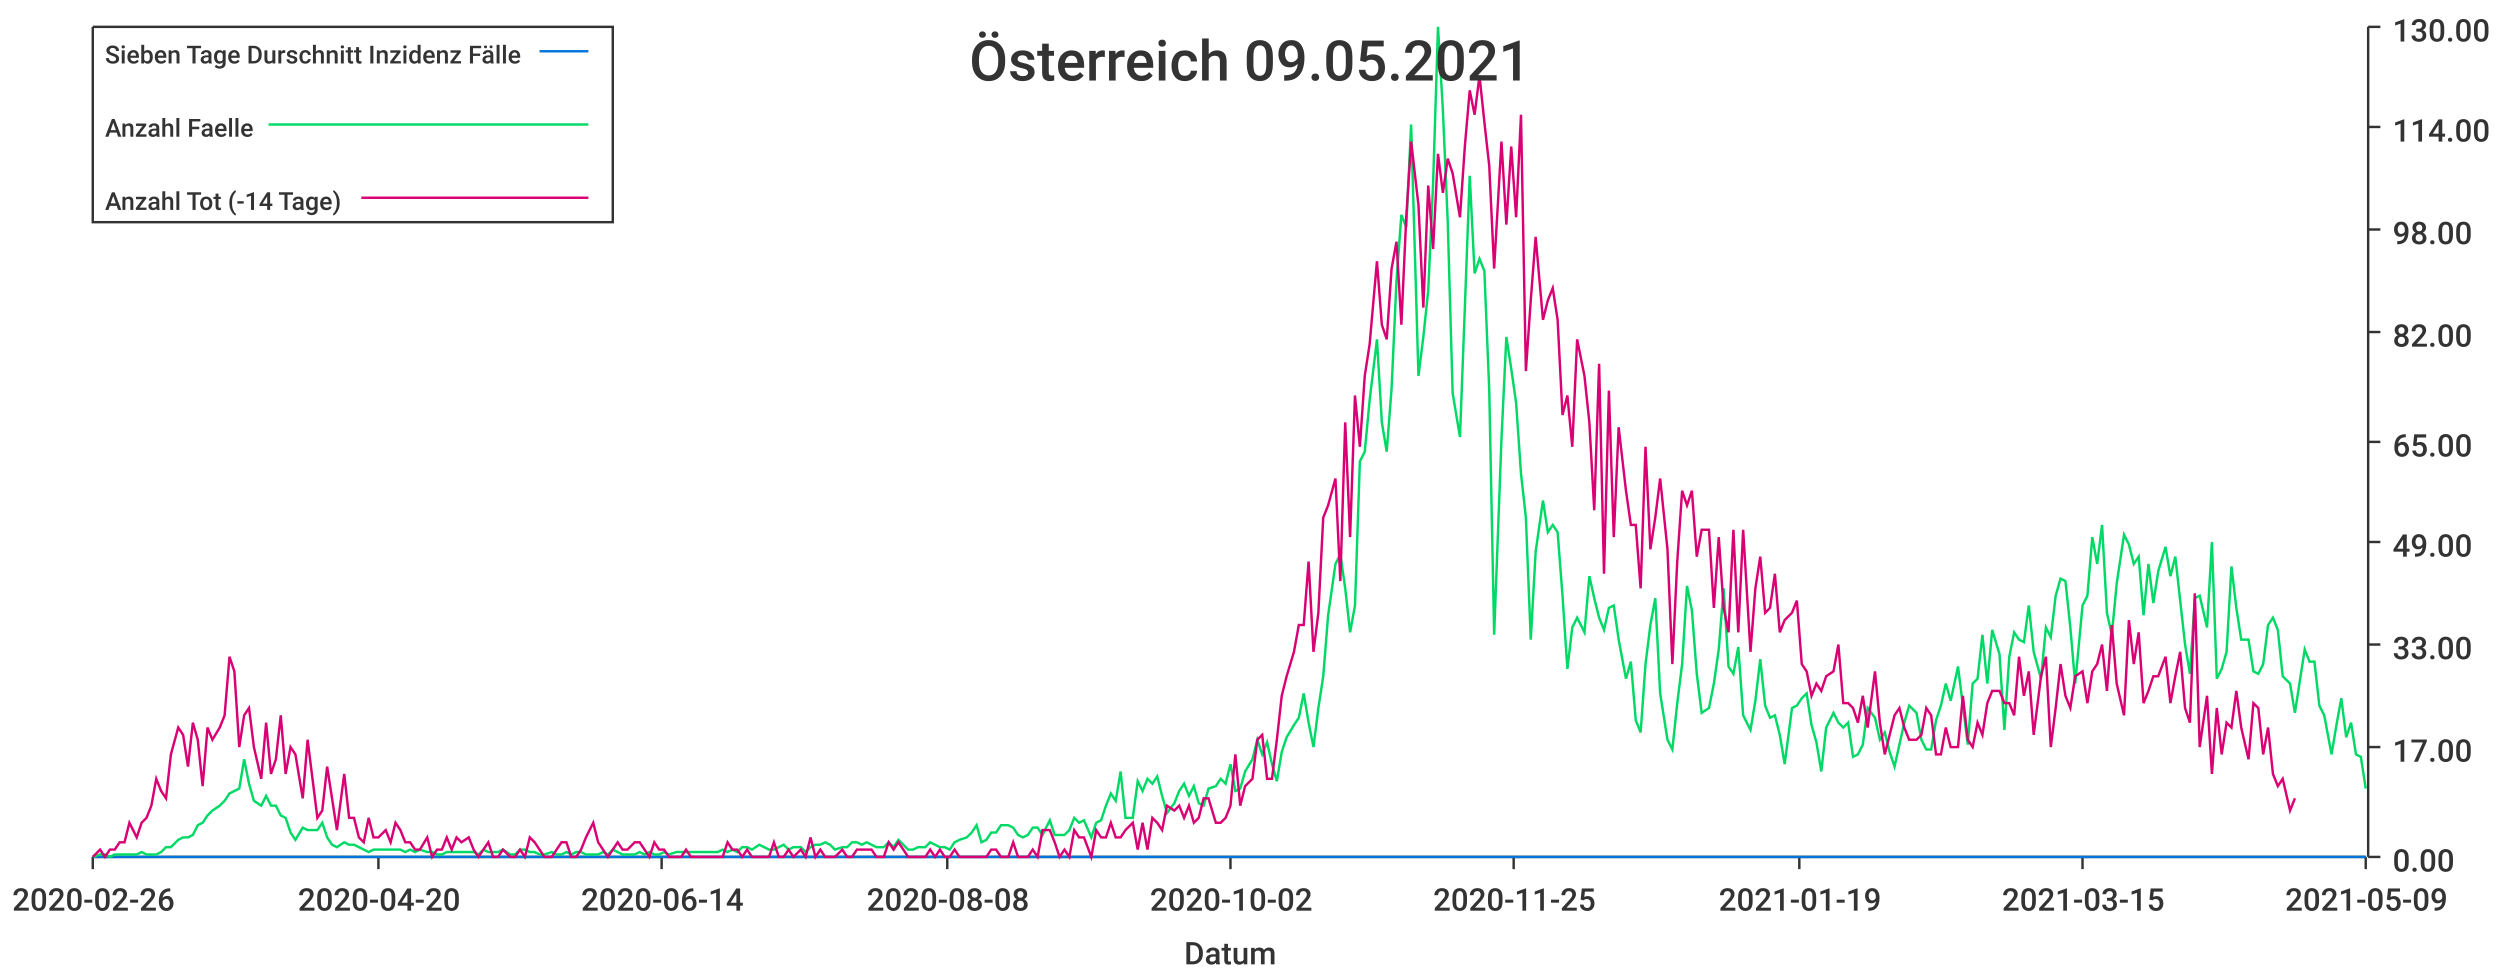
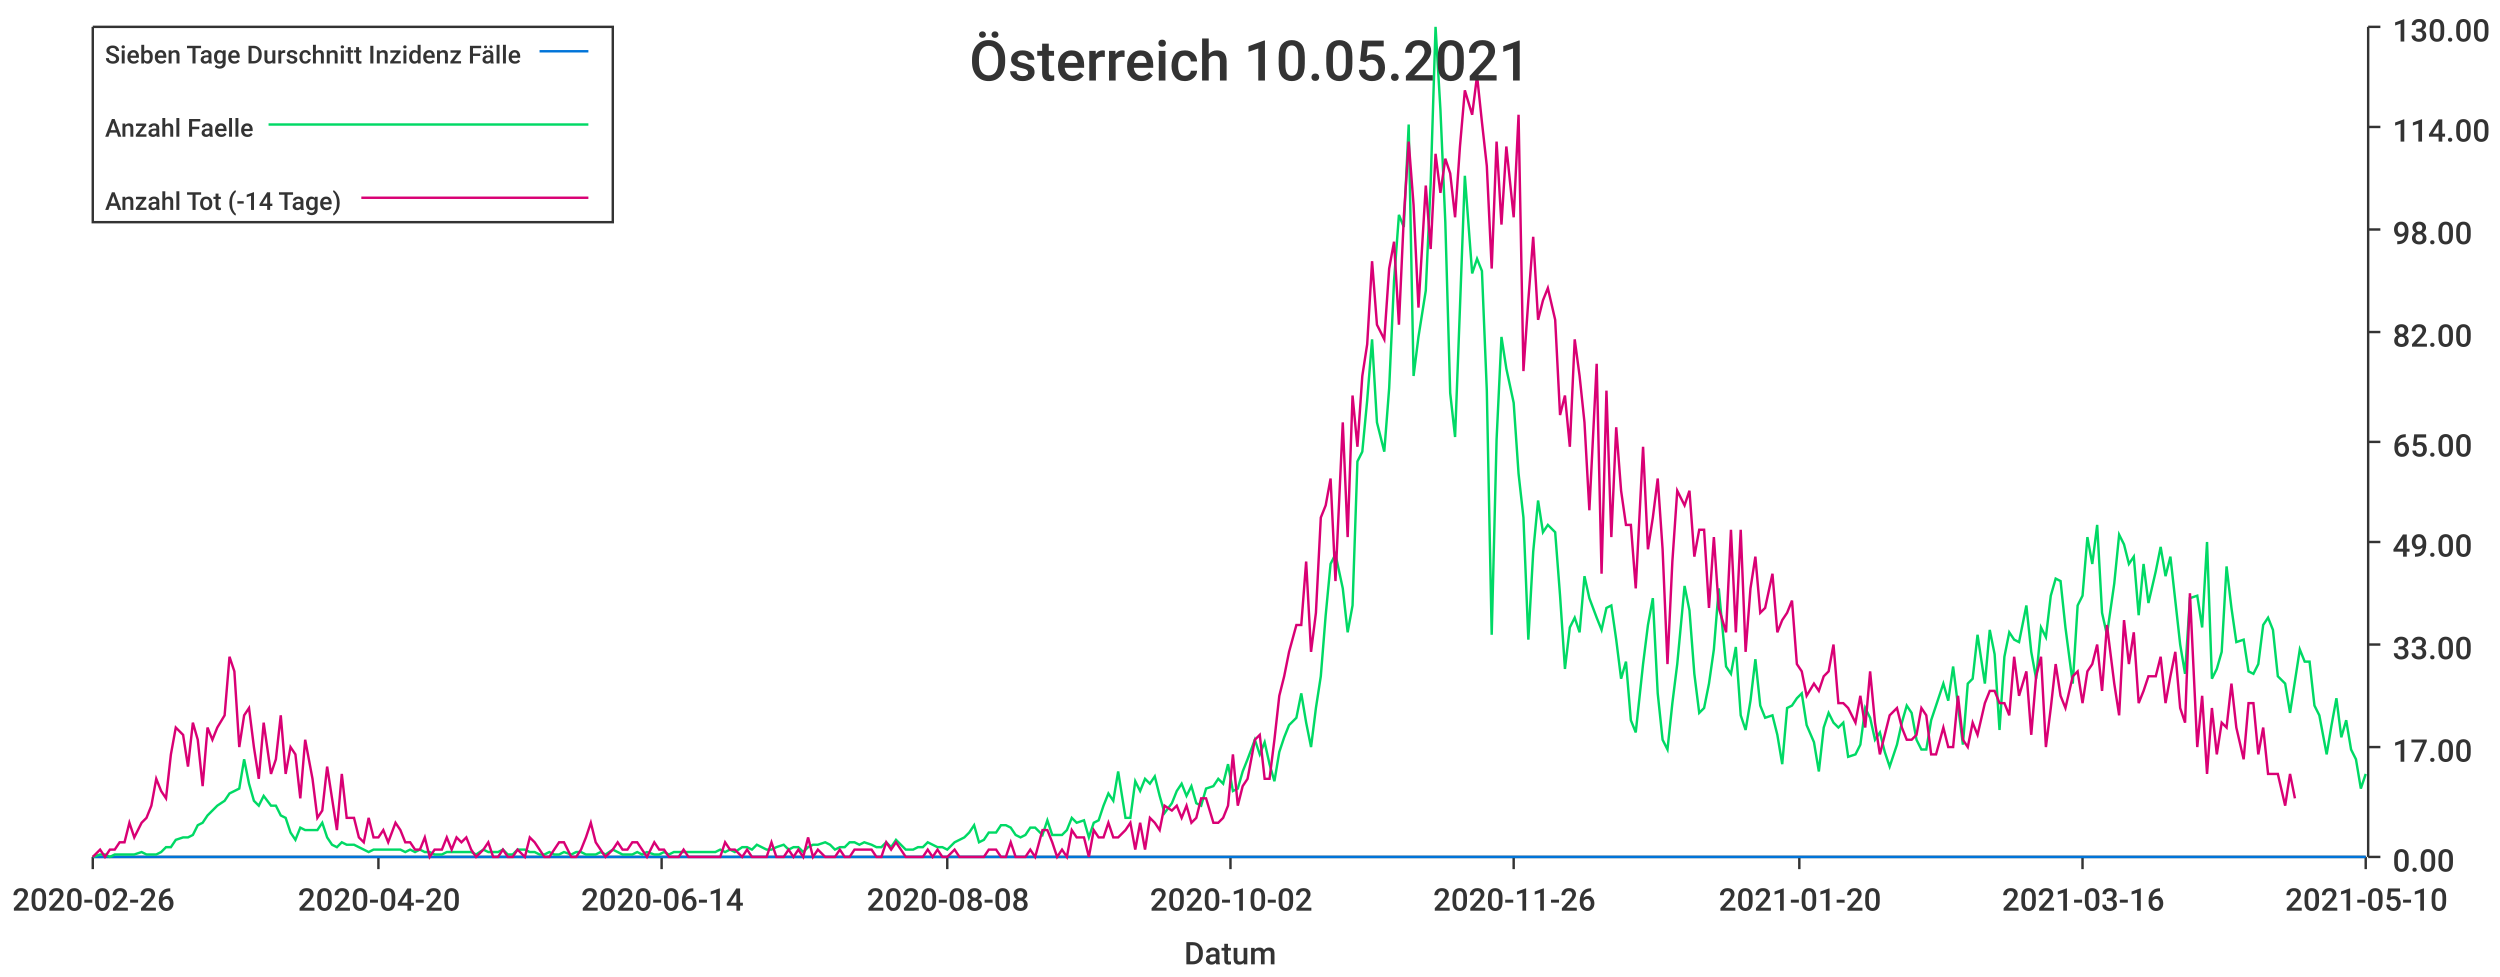
<svg xmlns="http://www.w3.org/2000/svg" width="1024" height="400">\n<path d="M 0 0 L 1024 0 L 1024 400 L 0 400 L 0 0" style="stroke-width:0;stroke:rgba(255,255,255,1.0);fill:rgba(255,255,255,1.0)" />
  <path d="M 38 11 L 969 11 L 969 351 L 38 351 L 38 11" style="stroke-width:0;stroke:rgba(255,255,255,1.0);fill:rgba(255,255,255,1.0)" />
  <path d="M 38 351 L 969 351" style="stroke-width:1;stroke:rgba(51,51,51,1.0);fill:none" />
  <path d="M 38 351 L 38 356" style="stroke-width:1;stroke:rgba(51,51,51,1.0);fill:none" />
  <text x="5" y="373" style="stroke-width:0;stroke:none;fill:rgba(51,51,51,1.0);font-size:12.8px;font-family:'Roboto Medium',sans-serif">2020-02-26</text>
  <path d="M 155 351 L 155 356" style="stroke-width:1;stroke:rgba(51,51,51,1.0);fill:none" />
  <text x="122" y="373" style="stroke-width:0;stroke:none;fill:rgba(51,51,51,1.0);font-size:12.8px;font-family:'Roboto Medium',sans-serif">2020-04-20</text>
  <path d="M 271 351 L 271 356" style="stroke-width:1;stroke:rgba(51,51,51,1.0);fill:none" />
  <text x="238" y="373" style="stroke-width:0;stroke:none;fill:rgba(51,51,51,1.0);font-size:12.8px;font-family:'Roboto Medium',sans-serif">2020-06-14</text>
  <path d="M 388 351 L 388 356" style="stroke-width:1;stroke:rgba(51,51,51,1.0);fill:none" />
  <text x="355" y="373" style="stroke-width:0;stroke:none;fill:rgba(51,51,51,1.0);font-size:12.8px;font-family:'Roboto Medium',sans-serif">2020-08-08</text>
  <path d="M 504 351 L 504 356" style="stroke-width:1;stroke:rgba(51,51,51,1.0);fill:none" />
  <text x="471" y="373" style="stroke-width:0;stroke:none;fill:rgba(51,51,51,1.0);font-size:12.8px;font-family:'Roboto Medium',sans-serif">2020-10-02</text>
  <path d="M 620 351 L 620 356" style="stroke-width:1;stroke:rgba(51,51,51,1.0);fill:none" />
-   <text x="587" y="373" style="stroke-width:0;stroke:none;fill:rgba(51,51,51,1.0);font-size:12.8px;font-family:'Roboto Medium',sans-serif">2020-11-25</text>
+   <text x="587" y="373" style="stroke-width:0;stroke:none;fill:rgba(51,51,51,1.0);font-size:12.8px;font-family:'Roboto Medium',sans-serif">2020-11-26</text>
  <path d="M 737 351 L 737 356" style="stroke-width:1;stroke:rgba(51,51,51,1.0);fill:none" />
-   <text x="704" y="373" style="stroke-width:0;stroke:none;fill:rgba(51,51,51,1.0);font-size:12.8px;font-family:'Roboto Medium',sans-serif">2021-01-19</text>
+   <text x="704" y="373" style="stroke-width:0;stroke:none;fill:rgba(51,51,51,1.0);font-size:12.8px;font-family:'Roboto Medium',sans-serif">2021-01-20</text>
  <path d="M 853 351 L 853 356" style="stroke-width:1;stroke:rgba(51,51,51,1.0);fill:none" />
-   <text x="820" y="373" style="stroke-width:0;stroke:none;fill:rgba(51,51,51,1.0);font-size:12.8px;font-family:'Roboto Medium',sans-serif">2021-03-15</text>
+   <text x="820" y="373" style="stroke-width:0;stroke:none;fill:rgba(51,51,51,1.0);font-size:12.8px;font-family:'Roboto Medium',sans-serif">2021-03-16</text>
  <path d="M 969 351 L 969 356" style="stroke-width:1;stroke:rgba(51,51,51,1.0);fill:none" />
-   <text x="936" y="373" style="stroke-width:0;stroke:none;fill:rgba(51,51,51,1.0);font-size:12.8px;font-family:'Roboto Medium',sans-serif">2021-05-09</text>
+   <text x="936" y="373" style="stroke-width:0;stroke:none;fill:rgba(51,51,51,1.0);font-size:12.8px;font-family:'Roboto Medium',sans-serif">2021-05-10</text>
  <text x="485" y="395" style="stroke-width:0;stroke:none;fill:rgba(51,51,51,1.0);font-size:12.8px;font-family:'Roboto Medium',sans-serif">Datum</text>
  <path d="M 970 351 L 970 11" style="stroke-width:1;stroke:rgba(51,51,51,1.0);fill:none" />
  <path d="M 970 351 L 975 351" style="stroke-width:1;stroke:rgba(51,51,51,1.0);fill:none" />
  <text x="980" y="357" style="stroke-width:0;stroke:none;fill:rgba(51,51,51,1.0);font-size:12.8px;font-family:'Roboto Medium',sans-serif">0.00</text>
  <path d="M 970 306 L 975 306" style="stroke-width:1;stroke:rgba(51,51,51,1.0);fill:none" />
  <text x="980" y="312" style="stroke-width:0;stroke:none;fill:rgba(51,51,51,1.0);font-size:12.8px;font-family:'Roboto Medium',sans-serif">17.00</text>
  <path d="M 970 264 L 975 264" style="stroke-width:1;stroke:rgba(51,51,51,1.0);fill:none" />
  <text x="980" y="270" style="stroke-width:0;stroke:none;fill:rgba(51,51,51,1.0);font-size:12.8px;font-family:'Roboto Medium',sans-serif">33.00</text>
  <path d="M 970 222 L 975 222" style="stroke-width:1;stroke:rgba(51,51,51,1.0);fill:none" />
  <text x="980" y="228" style="stroke-width:0;stroke:none;fill:rgba(51,51,51,1.0);font-size:12.8px;font-family:'Roboto Medium',sans-serif">49.00</text>
  <path d="M 970 181 L 975 181" style="stroke-width:1;stroke:rgba(51,51,51,1.0);fill:none" />
  <text x="980" y="187" style="stroke-width:0;stroke:none;fill:rgba(51,51,51,1.0);font-size:12.8px;font-family:'Roboto Medium',sans-serif">65.00</text>
  <path d="M 970 136 L 975 136" style="stroke-width:1;stroke:rgba(51,51,51,1.0);fill:none" />
  <text x="980" y="142" style="stroke-width:0;stroke:none;fill:rgba(51,51,51,1.0);font-size:12.8px;font-family:'Roboto Medium',sans-serif">82.00</text>
  <path d="M 970 94 L 975 94" style="stroke-width:1;stroke:rgba(51,51,51,1.0);fill:none" />
  <text x="980" y="100" style="stroke-width:0;stroke:none;fill:rgba(51,51,51,1.0);font-size:12.8px;font-family:'Roboto Medium',sans-serif">98.00</text>
  <path d="M 970 52 L 975 52" style="stroke-width:1;stroke:rgba(51,51,51,1.0);fill:none" />
  <text x="980" y="58" style="stroke-width:0;stroke:none;fill:rgba(51,51,51,1.0);font-size:12.8px;font-family:'Roboto Medium',sans-serif">114.00</text>
  <path d="M 970 11 L 975 11" style="stroke-width:1;stroke:rgba(51,51,51,1.0);fill:none" />
  <text x="980" y="17" style="stroke-width:0;stroke:none;fill:rgba(51,51,51,1.0);font-size:12.8px;font-family:'Roboto Medium',sans-serif">130.00</text>
-   <path d="M 38 351 L 41 351 L 43 351 L 45 351 L 47 351 L 49 351 L 51 351 L 53 351 L 56 351 L 58 351 L 60 351 L 62 351 L 64 351 L 66 351 L 68 351 L 70 351 L 73 351 L 75 351 L 77 351 L 79 351 L 81 351 L 83 351 L 85 351 L 87 351 L 90 351 L 92 351 L 94 351 L 96 351 L 98 351 L 100 351 L 102 351 L 104 351 L 107 351 L 109 351 L 111 351 L 113 351 L 115 351 L 117 351 L 119 351 L 121 351 L 124 351 L 126 351 L 128 351 L 130 351 L 132 351 L 134 351 L 136 351 L 138 351 L 141 351 L 143 351 L 145 351 L 147 351 L 149 351 L 151 351 L 153 351 L 155 351 L 158 351 L 160 351 L 162 351 L 164 351 L 166 351 L 168 351 L 170 351 L 172 351 L 175 351 L 177 351 L 179 351 L 181 351 L 183 351 L 185 351 L 187 351 L 189 351 L 192 351 L 194 351 L 196 351 L 198 351 L 200 351 L 202 351 L 204 351 L 206 351 L 209 351 L 211 351 L 213 351 L 215 351 L 217 351 L 219 351 L 221 351 L 223 351 L 226 351 L 228 351 L 230 351 L 232 351 L 234 351 L 236 351 L 238 351 L 240 351 L 243 351 L 245 351 L 247 351 L 249 351 L 251 351 L 253 351 L 255 351 L 257 351 L 260 351 L 262 351 L 264 351 L 266 351 L 268 351 L 270 351 L 272 351 L 274 351 L 277 351 L 279 351 L 281 351 L 283 351 L 285 351 L 287 351 L 289 351 L 291 351 L 294 351 L 296 351 L 298 351 L 300 351 L 302 351 L 304 351 L 306 351 L 308 351 L 311 351 L 313 351 L 315 351 L 317 351 L 319 351 L 321 351 L 323 351 L 325 351 L 328 351 L 330 351 L 332 351 L 334 351 L 336 351 L 338 351 L 340 351 L 342 351 L 345 351 L 347 351 L 349 351 L 351 351 L 353 351 L 355 351 L 357 351 L 359 351 L 362 351 L 364 351 L 366 351 L 368 351 L 370 351 L 372 351 L 374 351 L 376 351 L 379 351 L 381 351 L 383 351 L 385 351 L 387 351 L 389 351 L 391 351 L 393 351 L 396 351 L 398 351 L 400 351 L 402 351 L 404 351 L 406 351 L 408 351 L 410 351 L 413 351 L 415 351 L 417 351 L 419 351 L 421 351 L 423 351 L 425 351 L 427 351 L 430 351 L 432 351 L 434 351 L 436 351 L 438 351 L 440 351 L 442 351 L 444 351 L 447 351 L 449 351 L 451 351 L 453 351 L 455 351 L 457 351 L 459 351 L 461 351 L 464 351 L 466 351 L 468 351 L 470 351 L 472 351 L 474 351 L 476 351 L 478 351 L 481 351 L 483 351 L 485 351 L 487 351 L 489 351 L 491 351 L 493 351 L 495 351 L 498 351 L 500 351 L 502 351 L 504 351 L 506 351 L 508 351 L 510 351 L 513 351 L 515 351 L 517 351 L 519 351 L 521 351 L 523 351 L 525 351 L 527 351 L 530 351 L 532 351 L 534 351 L 536 351 L 538 351 L 540 351 L 542 351 L 544 351 L 547 351 L 549 351 L 551 351 L 553 351 L 555 351 L 557 351 L 559 351 L 561 351 L 564 351 L 566 351 L 568 351 L 570 351 L 572 351 L 574 351 L 576 351 L 578 351 L 581 351 L 583 351 L 585 351 L 587 351 L 589 351 L 591 351 L 593 351 L 595 351 L 598 351 L 600 351 L 602 351 L 604 351 L 606 351 L 608 351 L 610 351 L 612 351 L 615 351 L 617 351 L 619 351 L 621 351 L 623 351 L 625 351 L 627 351 L 629 351 L 632 351 L 634 351 L 636 351 L 638 351 L 640 351 L 642 351 L 644 351 L 646 351 L 649 351 L 651 351 L 653 351 L 655 351 L 657 351 L 659 351 L 661 351 L 663 351 L 666 351 L 668 351 L 670 351 L 672 351 L 674 351 L 676 351 L 678 351 L 680 351 L 683 351 L 685 351 L 687 351 L 689 351 L 691 351 L 693 351 L 695 351 L 697 351 L 700 351 L 702 351 L 704 351 L 706 351 L 708 351 L 710 351 L 712 351 L 714 351 L 717 351 L 719 351 L 721 351 L 723 351 L 725 351 L 727 351 L 729 351 L 731 351 L 734 351 L 736 351 L 738 351 L 740 351 L 742 351 L 744 351 L 746 351 L 748 351 L 751 351 L 753 351 L 755 351 L 757 351 L 759 351 L 761 351 L 763 351 L 765 351 L 768 351 L 770 351 L 772 351 L 774 351 L 776 351 L 778 351 L 780 351 L 782 351 L 785 351 L 787 351 L 789 351 L 791 351 L 793 351 L 795 351 L 797 351 L 799 351 L 802 351 L 804 351 L 806 351 L 808 351 L 810 351 L 812 351 L 814 351 L 816 351 L 819 351 L 821 351 L 823 351 L 825 351 L 827 351 L 829 351 L 831 351 L 833 351 L 836 351 L 838 351 L 840 351 L 842 351 L 844 351 L 846 351 L 848 351 L 850 351 L 853 351 L 855 351 L 857 351 L 859 351 L 861 351 L 863 351 L 865 351 L 867 351 L 870 351 L 872 351 L 874 351 L 876 351 L 878 351 L 880 351 L 882 351 L 884 351 L 887 351 L 889 351 L 891 351 L 893 351 L 895 351 L 897 351 L 899 351 L 901 351 L 904 351 L 906 351 L 908 351 L 910 351 L 912 351 L 914 351 L 916 351 L 918 351 L 921 351 L 923 351 L 925 351 L 927 351 L 929 351 L 931 351 L 933 351 L 935 351 L 938 351 L 940 351 L 942 351 L 944 351 L 946 351 L 948 351 L 950 351 L 952 351 L 955 351 L 957 351 L 959 351 L 961 351 L 963 351 L 965 351 L 967 351 L 969 351" style="stroke-width:1;stroke:rgba(0,116,217,1.0);fill:none" />
-   <path d="M 38 351 L 41 350 L 43 350 L 45 351 L 47 350 L 49 350 L 51 350 L 53 350 L 56 350 L 58 349 L 60 350 L 62 350 L 64 350 L 66 349 L 68 347 L 70 347 L 73 344 L 75 343 L 77 343 L 79 342 L 81 338 L 83 337 L 85 334 L 87 332 L 90 330 L 92 328 L 94 325 L 96 324 L 98 323 L 100 311 L 102 321 L 104 328 L 107 330 L 109 326 L 111 330 L 113 330 L 115 334 L 117 335 L 119 341 L 121 344 L 124 339 L 126 340 L 128 340 L 130 340 L 132 337 L 134 343 L 136 346 L 138 347 L 141 345 L 143 346 L 145 346 L 147 347 L 149 348 L 151 349 L 153 348 L 155 348 L 158 348 L 160 348 L 162 348 L 164 348 L 166 349 L 168 348 L 170 349 L 172 348 L 175 349 L 177 349 L 179 350 L 181 350 L 183 349 L 185 349 L 187 349 L 189 349 L 192 349 L 194 349 L 196 350 L 198 348 L 200 349 L 202 349 L 204 349 L 206 348 L 209 350 L 211 350 L 213 348 L 215 348 L 217 349 L 219 349 L 221 350 L 223 350 L 226 349 L 228 350 L 230 350 L 232 349 L 234 350 L 236 349 L 238 349 L 240 350 L 243 350 L 245 350 L 247 349 L 249 350 L 251 348 L 253 349 L 255 350 L 257 350 L 260 350 L 262 349 L 264 350 L 266 349 L 268 350 L 270 350 L 272 349 L 274 350 L 277 349 L 279 349 L 281 349 L 283 349 L 285 349 L 287 349 L 289 349 L 291 349 L 294 349 L 296 348 L 298 349 L 300 348 L 302 349 L 304 347 L 306 347 L 308 348 L 311 346 L 313 347 L 315 348 L 317 348 L 319 347 L 321 346 L 323 348 L 325 347 L 328 347 L 330 349 L 332 347 L 334 346 L 336 346 L 338 345 L 340 346 L 342 348 L 345 347 L 347 347 L 349 345 L 351 345 L 353 346 L 355 345 L 357 346 L 359 347 L 362 347 L 364 345 L 366 347 L 368 344 L 370 346 L 372 348 L 374 348 L 376 347 L 379 347 L 381 345 L 383 346 L 385 347 L 387 347 L 389 348 L 391 345 L 393 344 L 396 343 L 398 341 L 400 338 L 402 345 L 404 344 L 406 341 L 408 341 L 410 338 L 413 338 L 415 339 L 417 342 L 419 343 L 421 342 L 423 339 L 425 339 L 427 342 L 430 336 L 432 342 L 434 342 L 436 342 L 438 340 L 440 335 L 442 337 L 444 336 L 447 343 L 449 337 L 451 336 L 453 330 L 455 325 L 457 328 L 459 316 L 461 335 L 464 335 L 466 320 L 468 324 L 470 319 L 472 321 L 474 318 L 476 326 L 478 333 L 481 329 L 483 324 L 485 321 L 487 326 L 489 322 L 491 329 L 493 330 L 495 323 L 498 322 L 500 319 L 502 321 L 504 313 L 506 324 L 508 323 L 510 316 L 513 311 L 515 303 L 517 309 L 519 304 L 521 313 L 523 320 L 525 308 L 527 302 L 530 297 L 532 294 L 534 284 L 536 296 L 538 306 L 540 290 L 542 277 L 544 252 L 547 231 L 549 227 L 551 241 L 553 259 L 555 248 L 557 189 L 559 185 L 561 164 L 564 139 L 566 173 L 568 185 L 570 159 L 572 115 L 574 88 L 576 93 L 578 51 L 581 154 L 583 138 L 585 119 L 587 75 L 589 11 L 591 45 L 593 91 L 595 161 L 598 179 L 600 126 L 602 72 L 604 112 L 606 106 L 608 111 L 610 160 L 612 260 L 615 180 L 617 138 L 619 151 L 621 165 L 623 194 L 625 212 L 627 262 L 629 226 L 632 205 L 634 218 L 636 215 L 638 218 L 640 244 L 642 274 L 644 257 L 646 253 L 649 259 L 651 236 L 653 245 L 655 253 L 657 258 L 659 249 L 661 248 L 663 262 L 666 278 L 668 271 L 670 295 L 672 300 L 674 272 L 676 256 L 678 245 L 680 284 L 683 303 L 685 307 L 687 288 L 689 272 L 691 240 L 693 250 L 695 276 L 697 292 L 700 290 L 702 280 L 704 266 L 706 241 L 708 273 L 710 276 L 712 265 L 714 293 L 717 299 L 719 287 L 721 270 L 723 289 L 725 294 L 727 293 L 729 301 L 731 313 L 734 290 L 736 289 L 738 286 L 740 284 L 742 297 L 744 304 L 746 316 L 748 298 L 751 292 L 753 296 L 755 298 L 757 296 L 759 310 L 761 309 L 763 305 L 765 290 L 768 294 L 770 303 L 772 300 L 774 308 L 776 314 L 778 305 L 780 296 L 782 289 L 785 292 L 787 303 L 789 307 L 791 307 L 793 295 L 795 289 L 797 280 L 799 287 L 802 273 L 804 289 L 806 305 L 808 280 L 810 278 L 812 260 L 814 280 L 816 258 L 819 268 L 821 299 L 823 269 L 825 259 L 827 262 L 829 263 L 831 248 L 833 267 L 836 278 L 838 257 L 840 261 L 842 244 L 844 237 L 846 238 L 848 257 L 850 280 L 853 248 L 855 244 L 857 220 L 859 231 L 861 215 L 863 251 L 865 260 L 867 239 L 870 219 L 872 223 L 874 231 L 876 228 L 878 252 L 880 231 L 882 247 L 884 234 L 887 224 L 889 236 L 891 228 L 893 246 L 895 264 L 897 276 L 899 245 L 901 244 L 904 257 L 906 222 L 908 278 L 910 274 L 912 267 L 914 232 L 916 249 L 918 262 L 921 262 L 923 275 L 925 276 L 927 272 L 929 256 L 931 253 L 933 258 L 935 277 L 938 280 L 940 292 L 942 279 L 944 266 L 946 271 L 948 271 L 950 289 L 952 293 L 955 309 L 957 297 L 959 286 L 961 302 L 963 296 L 965 309 L 967 310 L 969 323" style="stroke-width:1;stroke:rgba(0,217,101,1.0);fill:none" />
-   <path d="M 38 351 L 41 348 L 43 351 L 45 348 L 47 348 L 49 345 L 51 345 L 53 337 L 56 343 L 58 337 L 60 335 L 62 330 L 64 319 L 66 324 L 68 327 L 70 309 L 73 298 L 75 301 L 77 314 L 79 296 L 81 303 L 83 322 L 85 298 L 87 303 L 90 298 L 92 293 L 94 269 L 96 275 L 98 306 L 100 293 L 102 290 L 104 306 L 107 319 L 109 296 L 111 317 L 113 311 L 115 293 L 117 317 L 119 306 L 121 309 L 124 327 L 126 303 L 128 319 L 130 335 L 132 332 L 134 314 L 136 327 L 138 340 L 141 317 L 143 335 L 145 335 L 147 343 L 149 345 L 151 335 L 153 343 L 155 343 L 158 340 L 160 345 L 162 337 L 164 340 L 166 345 L 168 345 L 170 348 L 172 348 L 175 343 L 177 351 L 179 348 L 181 348 L 183 343 L 185 348 L 187 343 L 189 345 L 192 343 L 194 348 L 196 351 L 198 348 L 200 345 L 202 351 L 204 351 L 206 348 L 209 351 L 211 351 L 213 348 L 215 351 L 217 343 L 219 345 L 221 348 L 223 351 L 226 351 L 228 348 L 230 345 L 232 345 L 234 351 L 236 351 L 238 348 L 240 343 L 243 337 L 245 345 L 247 348 L 249 351 L 251 348 L 253 345 L 255 348 L 257 348 L 260 345 L 262 345 L 264 348 L 266 351 L 268 345 L 270 348 L 272 348 L 274 351 L 277 351 L 279 351 L 281 348 L 283 351 L 285 351 L 287 351 L 289 351 L 291 351 L 294 351 L 296 351 L 298 345 L 300 348 L 302 348 L 304 351 L 306 348 L 308 351 L 311 351 L 313 351 L 315 351 L 317 345 L 319 351 L 321 351 L 323 348 L 325 351 L 328 348 L 330 351 L 332 343 L 334 351 L 336 348 L 338 351 L 340 351 L 342 351 L 345 348 L 347 351 L 349 351 L 351 348 L 353 348 L 355 348 L 357 348 L 359 351 L 362 351 L 364 345 L 366 348 L 368 345 L 370 348 L 372 351 L 374 351 L 376 351 L 379 351 L 381 348 L 383 351 L 385 348 L 387 351 L 389 351 L 391 348 L 393 351 L 396 351 L 398 351 L 400 351 L 402 351 L 404 351 L 406 348 L 408 348 L 410 351 L 413 351 L 415 345 L 417 351 L 419 351 L 421 351 L 423 348 L 425 351 L 427 340 L 430 340 L 432 345 L 434 351 L 436 348 L 438 351 L 440 340 L 442 343 L 444 343 L 447 351 L 449 340 L 451 343 L 453 343 L 455 337 L 457 343 L 459 343 L 461 340 L 464 337 L 466 348 L 468 337 L 470 348 L 472 335 L 474 337 L 476 340 L 478 330 L 481 332 L 483 330 L 485 335 L 487 330 L 489 337 L 491 335 L 493 327 L 495 327 L 498 337 L 500 337 L 502 335 L 504 330 L 506 309 L 508 330 L 510 322 L 513 319 L 515 303 L 517 301 L 519 319 L 521 319 L 523 303 L 525 285 L 527 277 L 530 267 L 532 256 L 534 256 L 536 230 L 538 267 L 540 251 L 542 212 L 544 207 L 547 196 L 549 238 L 551 173 L 553 220 L 555 162 L 557 183 L 559 154 L 561 141 L 564 107 L 566 133 L 568 139 L 570 110 L 572 99 L 574 133 L 576 89 L 578 58 L 581 84 L 583 126 L 585 76 L 587 102 L 589 63 L 591 79 L 593 65 L 595 71 L 598 89 L 600 60 L 602 37 L 604 47 L 606 31 L 608 50 L 610 68 L 612 110 L 615 58 L 617 92 L 619 60 L 621 89 L 623 47 L 625 152 L 627 123 L 629 97 L 632 131 L 634 123 L 636 118 L 638 131 L 640 170 L 642 162 L 644 183 L 646 139 L 649 154 L 651 173 L 653 209 L 655 149 L 657 235 L 659 160 L 661 220 L 663 175 L 666 201 L 668 215 L 670 215 L 672 241 L 674 183 L 676 225 L 678 212 L 680 196 L 683 225 L 685 272 L 687 230 L 689 201 L 691 207 L 693 201 L 695 228 L 697 217 L 700 217 L 702 249 L 704 220 L 706 249 L 708 259 L 710 217 L 712 259 L 714 217 L 717 267 L 719 241 L 721 228 L 723 251 L 725 249 L 727 235 L 729 259 L 731 254 L 734 251 L 736 246 L 738 272 L 740 275 L 742 285 L 744 280 L 746 283 L 748 277 L 751 275 L 753 264 L 755 288 L 757 288 L 759 290 L 761 296 L 763 285 L 765 298 L 768 275 L 770 296 L 772 309 L 774 301 L 776 293 L 778 290 L 780 298 L 782 303 L 785 303 L 787 301 L 789 290 L 791 293 L 793 309 L 795 309 L 797 298 L 799 306 L 802 306 L 804 285 L 806 303 L 808 306 L 810 296 L 812 301 L 814 288 L 816 283 L 819 283 L 821 288 L 823 288 L 825 293 L 827 269 L 829 285 L 831 275 L 833 301 L 836 277 L 838 269 L 840 306 L 842 290 L 844 272 L 846 285 L 848 290 L 850 277 L 853 275 L 855 288 L 857 275 L 859 272 L 861 264 L 863 283 L 865 256 L 867 280 L 870 293 L 872 254 L 874 272 L 876 259 L 878 288 L 880 283 L 882 277 L 884 277 L 887 269 L 889 288 L 891 277 L 893 267 L 895 290 L 897 296 L 899 243 L 901 306 L 904 285 L 906 317 L 908 290 L 910 309 L 912 296 L 914 298 L 916 283 L 918 298 L 921 311 L 923 288 L 925 290 L 927 309 L 929 298 L 931 317 L 933 322 L 935 319 L 938 332 L 940 327" style="stroke-width:1;stroke:rgba(217,0,116,1.0);fill:none" />
-   <text x="397" y="33" style="stroke-width:0;stroke:none;fill:rgba(51,51,51,1.0);font-size:23.0px;font-family:'Roboto Medium',sans-serif">Österreich 09.05.2021</text>
+   <path d="M 38 351 L 41 351 L 43 351 L 45 351 L 47 351 L 49 351 L 51 351 L 53 351 L 55 351 L 58 351 L 60 351 L 62 351 L 64 351 L 66 351 L 68 351 L 70 351 L 72 351 L 75 351 L 77 351 L 79 351 L 81 351 L 83 351 L 85 351 L 87 351 L 89 351 L 92 351 L 94 351 L 96 351 L 98 351 L 100 351 L 102 351 L 104 351 L 106 351 L 108 351 L 111 351 L 113 351 L 115 351 L 117 351 L 119 351 L 121 351 L 123 351 L 125 351 L 128 351 L 130 351 L 132 351 L 134 351 L 136 351 L 138 351 L 140 351 L 142 351 L 145 351 L 147 351 L 149 351 L 151 351 L 153 351 L 155 351 L 157 351 L 159 351 L 162 351 L 164 351 L 166 351 L 168 351 L 170 351 L 172 351 L 174 351 L 176 351 L 178 351 L 181 351 L 183 351 L 185 351 L 187 351 L 189 351 L 191 351 L 193 351 L 195 351 L 198 351 L 200 351 L 202 351 L 204 351 L 206 351 L 208 351 L 210 351 L 212 351 L 215 351 L 217 351 L 219 351 L 221 351 L 223 351 L 225 351 L 227 351 L 229 351 L 231 351 L 234 351 L 236 351 L 238 351 L 240 351 L 242 351 L 244 351 L 246 351 L 248 351 L 251 351 L 253 351 L 255 351 L 257 351 L 259 351 L 261 351 L 263 351 L 265 351 L 268 351 L 270 351 L 272 351 L 274 351 L 276 351 L 278 351 L 280 351 L 282 351 L 285 351 L 287 351 L 289 351 L 291 351 L 293 351 L 295 351 L 297 351 L 299 351 L 301 351 L 304 351 L 306 351 L 308 351 L 310 351 L 312 351 L 314 351 L 316 351 L 318 351 L 321 351 L 323 351 L 325 351 L 327 351 L 329 351 L 331 351 L 333 351 L 335 351 L 338 351 L 340 351 L 342 351 L 344 351 L 346 351 L 348 351 L 350 351 L 352 351 L 354 351 L 357 351 L 359 351 L 361 351 L 363 351 L 365 351 L 367 351 L 369 351 L 371 351 L 374 351 L 376 351 L 378 351 L 380 351 L 382 351 L 384 351 L 386 351 L 388 351 L 391 351 L 393 351 L 395 351 L 397 351 L 399 351 L 401 351 L 403 351 L 405 351 L 408 351 L 410 351 L 412 351 L 414 351 L 416 351 L 418 351 L 420 351 L 422 351 L 424 351 L 427 351 L 429 351 L 431 351 L 433 351 L 435 351 L 437 351 L 439 351 L 441 351 L 444 351 L 446 351 L 448 351 L 450 351 L 452 351 L 454 351 L 456 351 L 458 351 L 461 351 L 463 351 L 465 351 L 467 351 L 469 351 L 471 351 L 473 351 L 475 351 L 477 351 L 480 351 L 482 351 L 484 351 L 486 351 L 488 351 L 490 351 L 492 351 L 494 351 L 497 351 L 499 351 L 501 351 L 503 351 L 505 351 L 507 351 L 509 351 L 511 351 L 514 351 L 516 351 L 518 351 L 520 351 L 522 351 L 524 351 L 526 351 L 528 351 L 531 351 L 533 351 L 535 351 L 537 351 L 539 351 L 541 351 L 543 351 L 545 351 L 547 351 L 550 351 L 552 351 L 554 351 L 556 351 L 558 351 L 560 351 L 562 351 L 564 351 L 567 351 L 569 351 L 571 351 L 573 351 L 575 351 L 577 351 L 579 351 L 581 351 L 584 351 L 586 351 L 588 351 L 590 351 L 592 351 L 594 351 L 596 351 L 598 351 L 600 351 L 603 351 L 605 351 L 607 351 L 609 351 L 611 351 L 613 351 L 615 351 L 617 351 L 620 351 L 622 351 L 624 351 L 626 351 L 628 351 L 630 351 L 632 351 L 634 351 L 637 351 L 639 351 L 641 351 L 643 351 L 645 351 L 647 351 L 649 351 L 651 351 L 654 351 L 656 351 L 658 351 L 660 351 L 662 351 L 664 351 L 666 351 L 668 351 L 670 351 L 673 351 L 675 351 L 677 351 L 679 351 L 681 351 L 683 351 L 685 351 L 687 351 L 690 351 L 692 351 L 694 351 L 696 351 L 698 351 L 700 351 L 702 351 L 704 351 L 707 351 L 709 351 L 711 351 L 713 351 L 715 351 L 717 351 L 719 351 L 721 351 L 723 351 L 726 351 L 728 351 L 730 351 L 732 351 L 734 351 L 736 351 L 738 351 L 740 351 L 743 351 L 745 351 L 747 351 L 749 351 L 751 351 L 753 351 L 755 351 L 757 351 L 760 351 L 762 351 L 764 351 L 766 351 L 768 351 L 770 351 L 772 351 L 774 351 L 777 351 L 779 351 L 781 351 L 783 351 L 785 351 L 787 351 L 789 351 L 791 351 L 793 351 L 796 351 L 798 351 L 800 351 L 802 351 L 804 351 L 806 351 L 808 351 L 810 351 L 813 351 L 815 351 L 817 351 L 819 351 L 821 351 L 823 351 L 825 351 L 827 351 L 830 351 L 832 351 L 834 351 L 836 351 L 838 351 L 840 351 L 842 351 L 844 351 L 846 351 L 849 351 L 851 351 L 853 351 L 855 351 L 857 351 L 859 351 L 861 351 L 863 351 L 866 351 L 868 351 L 870 351 L 872 351 L 874 351 L 876 351 L 878 351 L 880 351 L 883 351 L 885 351 L 887 351 L 889 351 L 891 351 L 893 351 L 895 351 L 897 351 L 900 351 L 902 351 L 904 351 L 906 351 L 908 351 L 910 351 L 912 351 L 914 351 L 916 351 L 919 351 L 921 351 L 923 351 L 925 351 L 927 351 L 929 351 L 931 351 L 933 351 L 936 351 L 938 351 L 940 351 L 942 351 L 944 351 L 946 351 L 948 351 L 950 351 L 953 351 L 955 351 L 957 351 L 959 351 L 961 351 L 963 351 L 965 351 L 967 351 L 969 351" style="stroke-width:1;stroke:rgba(0,116,217,1.0);fill:none" />
+   <path d="M 38 351 L 41 350 L 43 350 L 45 351 L 47 350 L 49 350 L 51 350 L 53 350 L 55 350 L 58 349 L 60 350 L 62 350 L 64 350 L 66 349 L 68 347 L 70 347 L 72 344 L 75 343 L 77 343 L 79 342 L 81 338 L 83 337 L 85 334 L 87 332 L 89 330 L 92 328 L 94 325 L 96 324 L 98 323 L 100 311 L 102 321 L 104 328 L 106 330 L 108 326 L 111 330 L 113 330 L 115 334 L 117 335 L 119 341 L 121 344 L 123 339 L 125 340 L 128 340 L 130 340 L 132 337 L 134 343 L 136 346 L 138 347 L 140 345 L 142 346 L 145 346 L 147 347 L 149 348 L 151 349 L 153 348 L 155 348 L 157 348 L 159 348 L 162 348 L 164 348 L 166 349 L 168 348 L 170 349 L 172 348 L 174 349 L 176 349 L 178 350 L 181 350 L 183 349 L 185 349 L 187 349 L 189 349 L 191 349 L 193 349 L 195 350 L 198 348 L 200 349 L 202 349 L 204 349 L 206 348 L 208 350 L 210 350 L 212 348 L 215 348 L 217 349 L 219 349 L 221 350 L 223 350 L 225 349 L 227 350 L 229 350 L 231 349 L 234 350 L 236 349 L 238 349 L 240 350 L 242 350 L 244 350 L 246 349 L 248 350 L 251 348 L 253 349 L 255 350 L 257 350 L 259 350 L 261 349 L 263 350 L 265 349 L 268 350 L 270 350 L 272 349 L 274 350 L 276 349 L 278 349 L 280 349 L 282 349 L 285 349 L 287 349 L 289 349 L 291 349 L 293 349 L 295 348 L 297 349 L 299 348 L 301 349 L 304 347 L 306 347 L 308 348 L 310 346 L 312 347 L 314 348 L 316 348 L 318 347 L 321 346 L 323 348 L 325 347 L 327 347 L 329 349 L 331 347 L 333 346 L 335 346 L 338 345 L 340 346 L 342 348 L 344 347 L 346 347 L 348 345 L 350 345 L 352 346 L 354 345 L 357 346 L 359 347 L 361 347 L 363 345 L 365 347 L 367 344 L 369 346 L 371 348 L 374 348 L 376 347 L 378 347 L 380 345 L 382 346 L 384 347 L 386 347 L 388 348 L 391 345 L 393 344 L 395 343 L 397 341 L 399 338 L 401 345 L 403 344 L 405 341 L 408 341 L 410 338 L 412 338 L 414 339 L 416 342 L 418 343 L 420 342 L 422 339 L 424 339 L 427 342 L 429 336 L 431 342 L 433 342 L 435 342 L 437 340 L 439 335 L 441 337 L 444 336 L 446 343 L 448 337 L 450 336 L 452 330 L 454 325 L 456 328 L 458 316 L 461 335 L 463 335 L 465 320 L 467 324 L 469 319 L 471 321 L 473 318 L 475 326 L 477 333 L 480 329 L 482 324 L 484 321 L 486 326 L 488 322 L 490 329 L 492 330 L 494 323 L 497 322 L 499 319 L 501 321 L 503 313 L 505 324 L 507 323 L 509 316 L 511 311 L 514 303 L 516 309 L 518 304 L 520 313 L 522 320 L 524 308 L 526 302 L 528 297 L 531 294 L 533 284 L 535 296 L 537 306 L 539 290 L 541 277 L 543 252 L 545 231 L 547 227 L 550 241 L 552 259 L 554 248 L 556 189 L 558 185 L 560 164 L 562 139 L 564 173 L 567 185 L 569 159 L 571 115 L 573 88 L 575 93 L 577 51 L 579 154 L 581 138 L 584 119 L 586 75 L 588 11 L 590 45 L 592 91 L 594 161 L 596 179 L 598 126 L 600 72 L 603 112 L 605 106 L 607 111 L 609 160 L 611 260 L 613 180 L 615 138 L 617 151 L 620 165 L 622 194 L 624 212 L 626 262 L 628 226 L 630 205 L 632 218 L 634 215 L 637 218 L 639 244 L 641 274 L 643 257 L 645 253 L 647 259 L 649 236 L 651 245 L 654 253 L 656 258 L 658 249 L 660 248 L 662 262 L 664 278 L 666 271 L 668 295 L 670 300 L 673 272 L 675 256 L 677 245 L 679 284 L 681 303 L 683 307 L 685 288 L 687 272 L 690 240 L 692 250 L 694 276 L 696 292 L 698 290 L 700 280 L 702 266 L 704 241 L 707 273 L 709 276 L 711 265 L 713 293 L 715 299 L 717 287 L 719 270 L 721 289 L 723 294 L 726 293 L 728 301 L 730 313 L 732 290 L 734 289 L 736 286 L 738 284 L 740 297 L 743 304 L 745 316 L 747 298 L 749 292 L 751 296 L 753 298 L 755 296 L 757 310 L 760 309 L 762 305 L 764 290 L 766 294 L 768 303 L 770 300 L 772 308 L 774 314 L 777 305 L 779 296 L 781 289 L 783 292 L 785 303 L 787 307 L 789 307 L 791 295 L 793 289 L 796 280 L 798 287 L 800 273 L 802 289 L 804 305 L 806 280 L 808 278 L 810 260 L 813 280 L 815 258 L 817 268 L 819 299 L 821 269 L 823 259 L 825 262 L 827 263 L 830 248 L 832 267 L 834 278 L 836 257 L 838 261 L 840 244 L 842 237 L 844 238 L 846 257 L 849 280 L 851 248 L 853 244 L 855 220 L 857 231 L 859 215 L 861 251 L 863 260 L 866 239 L 868 219 L 870 223 L 872 231 L 874 228 L 876 252 L 878 231 L 880 247 L 883 234 L 885 224 L 887 236 L 889 228 L 891 246 L 893 264 L 895 276 L 897 245 L 900 244 L 902 257 L 904 222 L 906 278 L 908 274 L 910 267 L 912 232 L 914 249 L 916 263 L 919 262 L 921 275 L 923 276 L 925 272 L 927 256 L 929 253 L 931 258 L 933 277 L 936 280 L 938 292 L 940 279 L 942 266 L 944 271 L 946 271 L 948 289 L 950 293 L 953 309 L 955 297 L 957 286 L 959 302 L 961 295 L 963 307 L 965 311 L 967 323 L 969 317" style="stroke-width:1;stroke:rgba(0,217,101,1.0);fill:none" />
+   <path d="M 38 351 L 41 348 L 43 351 L 45 348 L 47 348 L 49 345 L 51 345 L 53 337 L 55 343 L 58 337 L 60 335 L 62 330 L 64 319 L 66 324 L 68 327 L 70 309 L 72 298 L 75 301 L 77 314 L 79 296 L 81 303 L 83 322 L 85 298 L 87 303 L 89 298 L 92 293 L 94 269 L 96 275 L 98 306 L 100 293 L 102 290 L 104 306 L 106 319 L 108 296 L 111 317 L 113 311 L 115 293 L 117 317 L 119 306 L 121 309 L 123 327 L 125 303 L 128 319 L 130 335 L 132 332 L 134 314 L 136 327 L 138 340 L 140 317 L 142 335 L 145 335 L 147 343 L 149 345 L 151 335 L 153 343 L 155 343 L 157 340 L 159 345 L 162 337 L 164 340 L 166 345 L 168 345 L 170 348 L 172 348 L 174 343 L 176 351 L 178 348 L 181 348 L 183 343 L 185 348 L 187 343 L 189 345 L 191 343 L 193 348 L 195 351 L 198 348 L 200 345 L 202 351 L 204 351 L 206 348 L 208 351 L 210 351 L 212 348 L 215 351 L 217 343 L 219 345 L 221 348 L 223 351 L 225 351 L 227 348 L 229 345 L 231 345 L 234 351 L 236 351 L 238 348 L 240 343 L 242 337 L 244 345 L 246 348 L 248 351 L 251 348 L 253 345 L 255 348 L 257 348 L 259 345 L 261 345 L 263 348 L 265 351 L 268 345 L 270 348 L 272 348 L 274 351 L 276 351 L 278 351 L 280 348 L 282 351 L 285 351 L 287 351 L 289 351 L 291 351 L 293 351 L 295 351 L 297 345 L 299 348 L 301 348 L 304 351 L 306 348 L 308 351 L 310 351 L 312 351 L 314 351 L 316 345 L 318 351 L 321 351 L 323 348 L 325 351 L 327 348 L 329 351 L 331 343 L 333 351 L 335 348 L 338 351 L 340 351 L 342 351 L 344 348 L 346 351 L 348 351 L 350 348 L 352 348 L 354 348 L 357 348 L 359 351 L 361 351 L 363 345 L 365 348 L 367 345 L 369 348 L 371 351 L 374 351 L 376 351 L 378 351 L 380 348 L 382 351 L 384 348 L 386 351 L 388 351 L 391 348 L 393 351 L 395 351 L 397 351 L 399 351 L 401 351 L 403 351 L 405 348 L 408 348 L 410 351 L 412 351 L 414 345 L 416 351 L 418 351 L 420 351 L 422 348 L 424 351 L 427 340 L 429 340 L 431 345 L 433 351 L 435 348 L 437 351 L 439 340 L 441 343 L 444 343 L 446 351 L 448 340 L 450 343 L 452 343 L 454 337 L 456 343 L 458 343 L 461 340 L 463 337 L 465 348 L 467 337 L 469 348 L 471 335 L 473 337 L 475 340 L 477 330 L 480 332 L 482 330 L 484 335 L 486 330 L 488 337 L 490 335 L 492 327 L 494 327 L 497 337 L 499 337 L 501 335 L 503 330 L 505 309 L 507 330 L 509 322 L 511 319 L 514 303 L 516 301 L 518 319 L 520 319 L 522 303 L 524 285 L 526 277 L 528 267 L 531 256 L 533 256 L 535 230 L 537 267 L 539 251 L 541 212 L 543 207 L 545 196 L 547 238 L 550 173 L 552 220 L 554 162 L 556 183 L 558 154 L 560 141 L 562 107 L 564 133 L 567 139 L 569 110 L 571 99 L 573 133 L 575 89 L 577 58 L 579 84 L 581 126 L 584 76 L 586 102 L 588 63 L 590 79 L 592 65 L 594 71 L 596 89 L 598 60 L 600 37 L 603 47 L 605 31 L 607 50 L 609 68 L 611 110 L 613 58 L 615 92 L 617 60 L 620 89 L 622 47 L 624 152 L 626 123 L 628 97 L 630 131 L 632 123 L 634 118 L 637 131 L 639 170 L 641 162 L 643 183 L 645 139 L 647 154 L 649 173 L 651 209 L 654 149 L 656 235 L 658 160 L 660 220 L 662 175 L 664 201 L 666 215 L 668 215 L 670 241 L 673 183 L 675 225 L 677 212 L 679 196 L 681 225 L 683 272 L 685 230 L 687 201 L 690 207 L 692 201 L 694 228 L 696 217 L 698 217 L 700 249 L 702 220 L 704 249 L 707 259 L 709 217 L 711 259 L 713 217 L 715 267 L 717 241 L 719 228 L 721 251 L 723 249 L 726 235 L 728 259 L 730 254 L 732 251 L 734 246 L 736 272 L 738 275 L 740 285 L 743 280 L 745 283 L 747 277 L 749 275 L 751 264 L 753 288 L 755 288 L 757 290 L 760 296 L 762 285 L 764 298 L 766 275 L 768 296 L 770 309 L 772 301 L 774 293 L 777 290 L 779 298 L 781 303 L 783 303 L 785 301 L 787 290 L 789 293 L 791 309 L 793 309 L 796 298 L 798 306 L 800 306 L 802 285 L 804 303 L 806 306 L 808 296 L 810 301 L 813 288 L 815 283 L 817 283 L 819 288 L 821 288 L 823 293 L 825 269 L 827 285 L 830 275 L 832 301 L 834 277 L 836 269 L 838 306 L 840 290 L 842 272 L 844 285 L 846 290 L 849 277 L 851 275 L 853 288 L 855 275 L 857 272 L 859 264 L 861 283 L 863 256 L 866 280 L 868 293 L 870 254 L 872 272 L 874 259 L 876 288 L 878 283 L 880 277 L 883 277 L 885 269 L 887 288 L 889 277 L 891 267 L 893 290 L 895 296 L 897 243 L 900 306 L 902 285 L 904 317 L 906 290 L 908 309 L 910 296 L 912 298 L 914 280 L 916 298 L 919 311 L 921 288 L 923 288 L 925 309 L 927 298 L 929 317 L 931 317 L 933 317 L 936 330 L 938 317 L 940 327" style="stroke-width:1;stroke:rgba(217,0,116,1.0);fill:none" />
+   <text x="397" y="33" style="stroke-width:0;stroke:none;fill:rgba(51,51,51,1.0);font-size:23.0px;font-family:'Roboto Medium',sans-serif">Österreich 10.05.2021</text>
  <path d="M 38 11 L 251 11 L 251 91 L 38 91 L 38 11" style="stroke-width:1;stroke:rgba(51,51,51,1.0);fill:rgba(255,255,255,1.0)" />
  <text x="43" y="26" style="stroke-width:0;stroke:none;fill:rgba(51,51,51,1.0);font-size:10.2px;font-family:'Roboto Medium',sans-serif">Sieben Tage Durschnitt Inzidenz Fälle</text>
  <path d="M 221 21 L 241 21" style="stroke-width:1;stroke:rgba(0,116,217,1.0);fill:none" />
  <text x="43" y="56" style="stroke-width:0;stroke:none;fill:rgba(51,51,51,1.0);font-size:10.2px;font-family:'Roboto Medium',sans-serif">Anzahl Faelle</text>
  <path d="M 110 51 L 241 51" style="stroke-width:1;stroke:rgba(0,217,101,1.0);fill:none" />
  <text x="43" y="86" style="stroke-width:0;stroke:none;fill:rgba(51,51,51,1.0);font-size:10.2px;font-family:'Roboto Medium',sans-serif">Anzahl Tot (-14 Tage)</text>
  <path d="M 148 81 L 241 81" style="stroke-width:1;stroke:rgba(217,0,116,1.0);fill:none" />
</svg>
